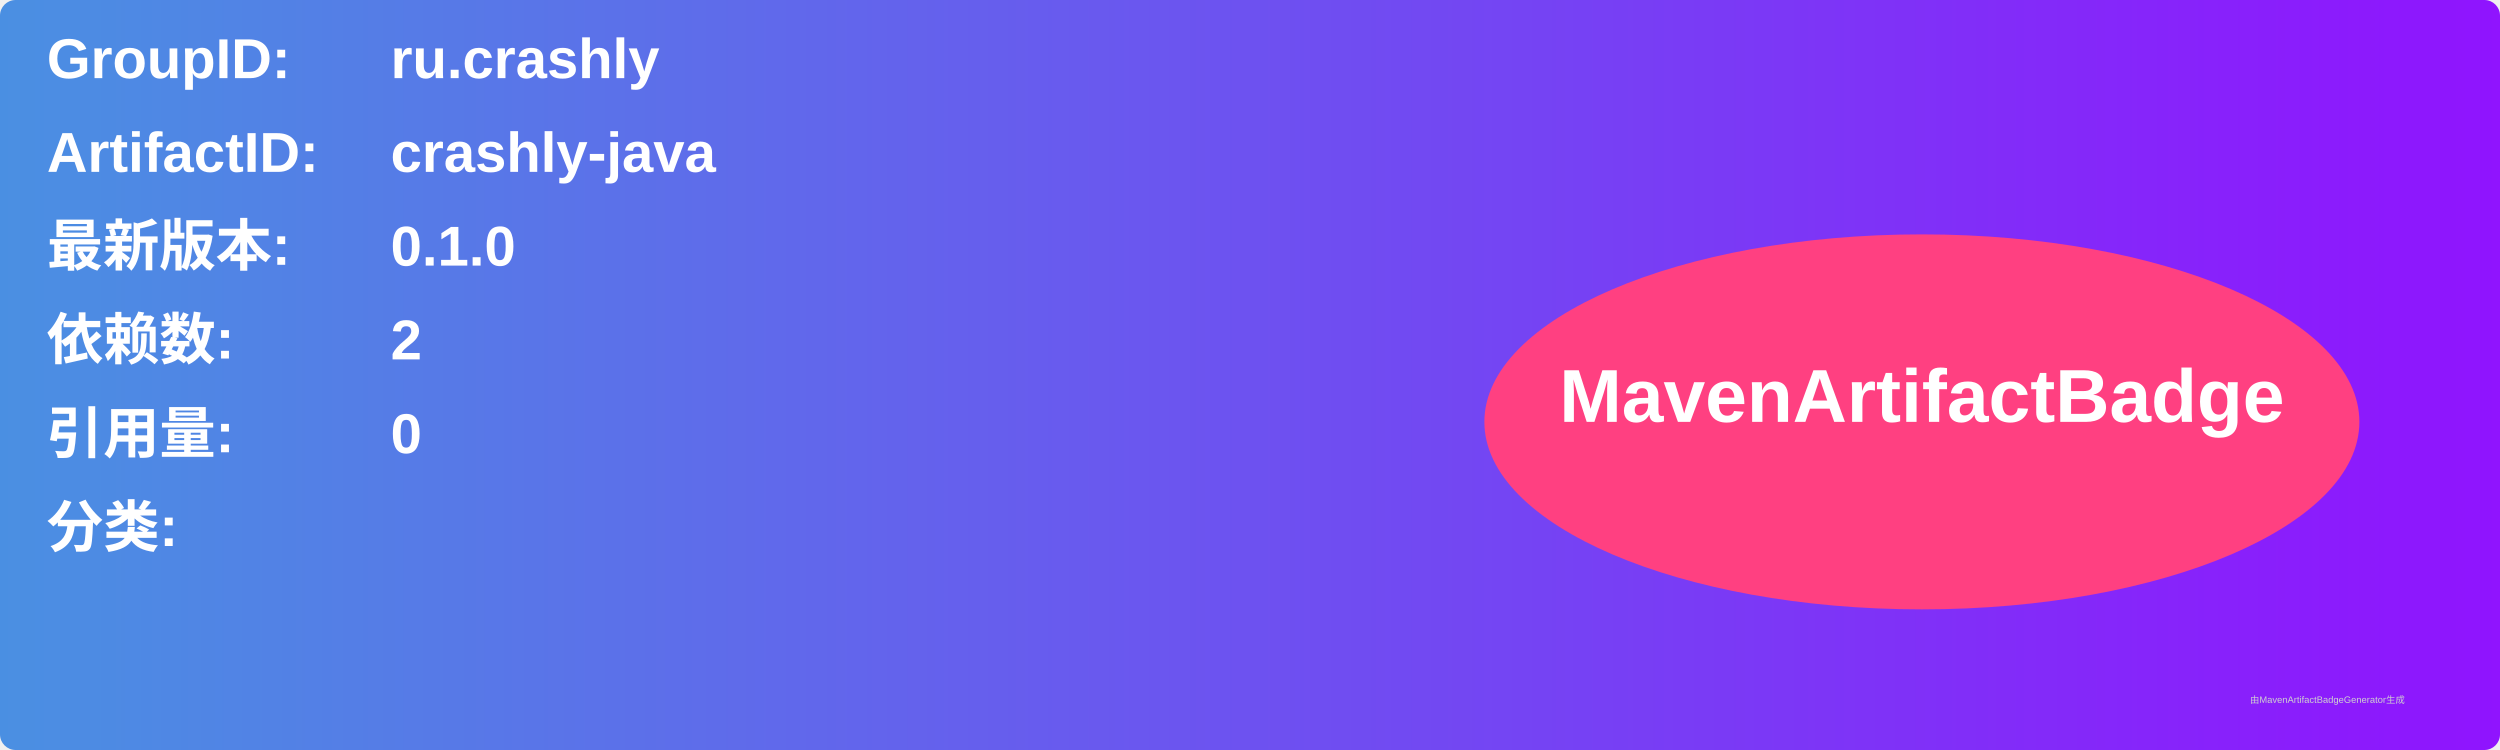
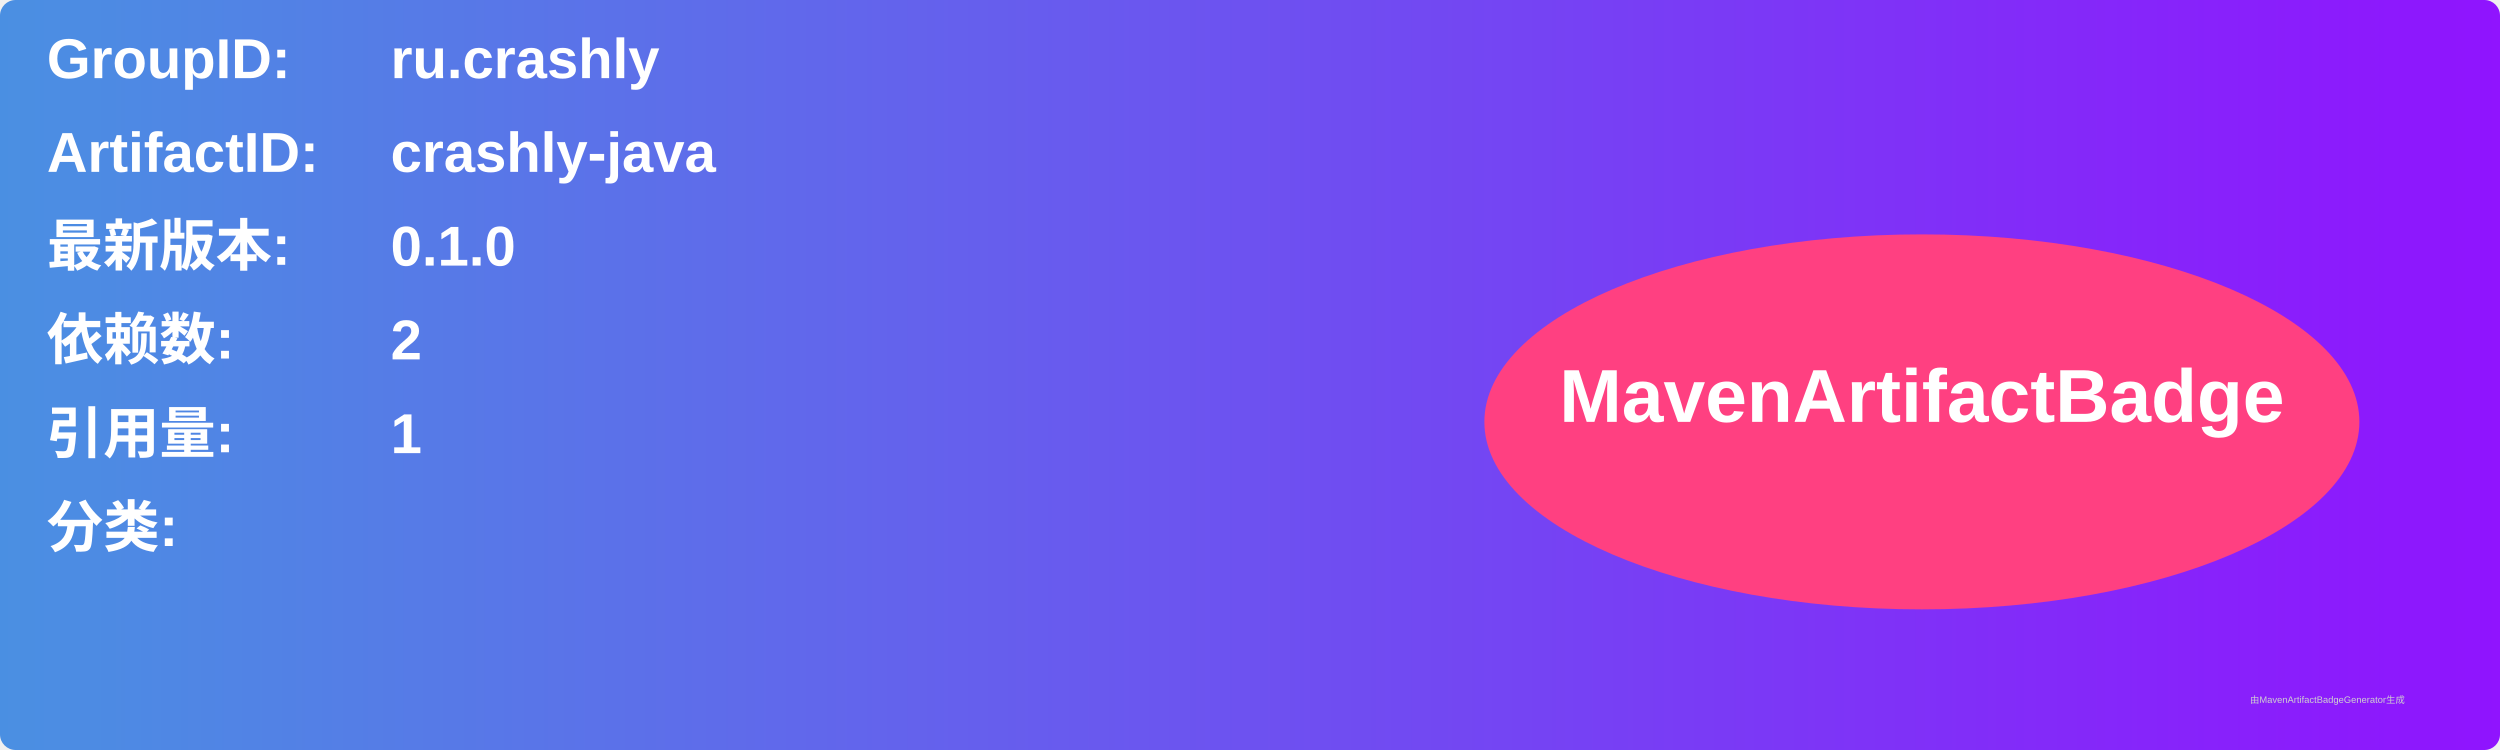
<svg xmlns="http://www.w3.org/2000/svg" width="800" height="240" viewBox="0 0 800 240">
  <linearGradient id="grad" x1="0%" y1="0%" x2="100%" y2="0%">
    <stop offset="0%" stop-color="#4a90e2" />
    <stop offset="100%" stop-color="#9013fe" />
  </linearGradient>
  <rect width="100%" height="100%" rx="5" ry="5" fill="url(#grad)" />
  <g transform="translate(15, 15)">
    <text x="0" y="10" font-family="Arial" font-size="18" fill="white" font-weight="bold" width="260">GroupID:</text>
    <text x="110" y="10" font-family="Arial" font-size="18" fill="white" font-weight="bold" width="460">ru.crashly</text>
    <text x="0" y="40" font-family="Arial" font-size="18" fill="white" font-weight="bold" width="260">ArtifactID:</text>
    <text x="110" y="40" font-family="Arial" font-size="18" fill="white" font-weight="bold" width="460">crashly-java</text>
    <text x="0" y="70" font-family="Arial" font-size="18" fill="white" font-weight="bold">最新版本:</text>
    <text x="110" y="70" font-family="Arial" font-size="18" fill="white" font-weight="bold">
      <tspan font-weight="bold">0.1.0</tspan>
    </text>
    <text x="0" y="100" font-family="Arial" font-size="18" fill="white" font-weight="bold">依赖数: </text>
    <text x="110" y="100" font-family="Arial" font-size="18" fill="white">
      <tspan font-weight="bold">2</tspan>
    </text>
    <text x="0" y="130" font-family="Arial" font-size="18" fill="white" font-weight="bold">引用量: </text>
    <text x="110" y="130" font-family="Arial" font-size="18" fill="white">
-       <tspan font-weight="bold">0</tspan>
+       <tspan font-weight="bold">1</tspan>
    </text>
    <text x="0" y="160" font-family="Arial" font-size="18" fill="white" font-weight="bold">分类:</text>
    <text x="10" y="190" font-family="Arial" font-size="10" fill="white">
      <tspan font-weight="bold" />
    </text>
    <ellipse cx="600" cy="120" rx="140" ry="60" fill="#ff4081" />
    <text x="600" y="120" text-anchor="middle" font-family="Arial" font-size="24" fill="white" font-weight="bold">MavenArtifactBadge</text>
  </g>
  <text x="720" y="225" font-family="Arial" font-size="3" fill="#d0d0d0">由MavenArtifactBadgeGenerator生成</text>
</svg>
